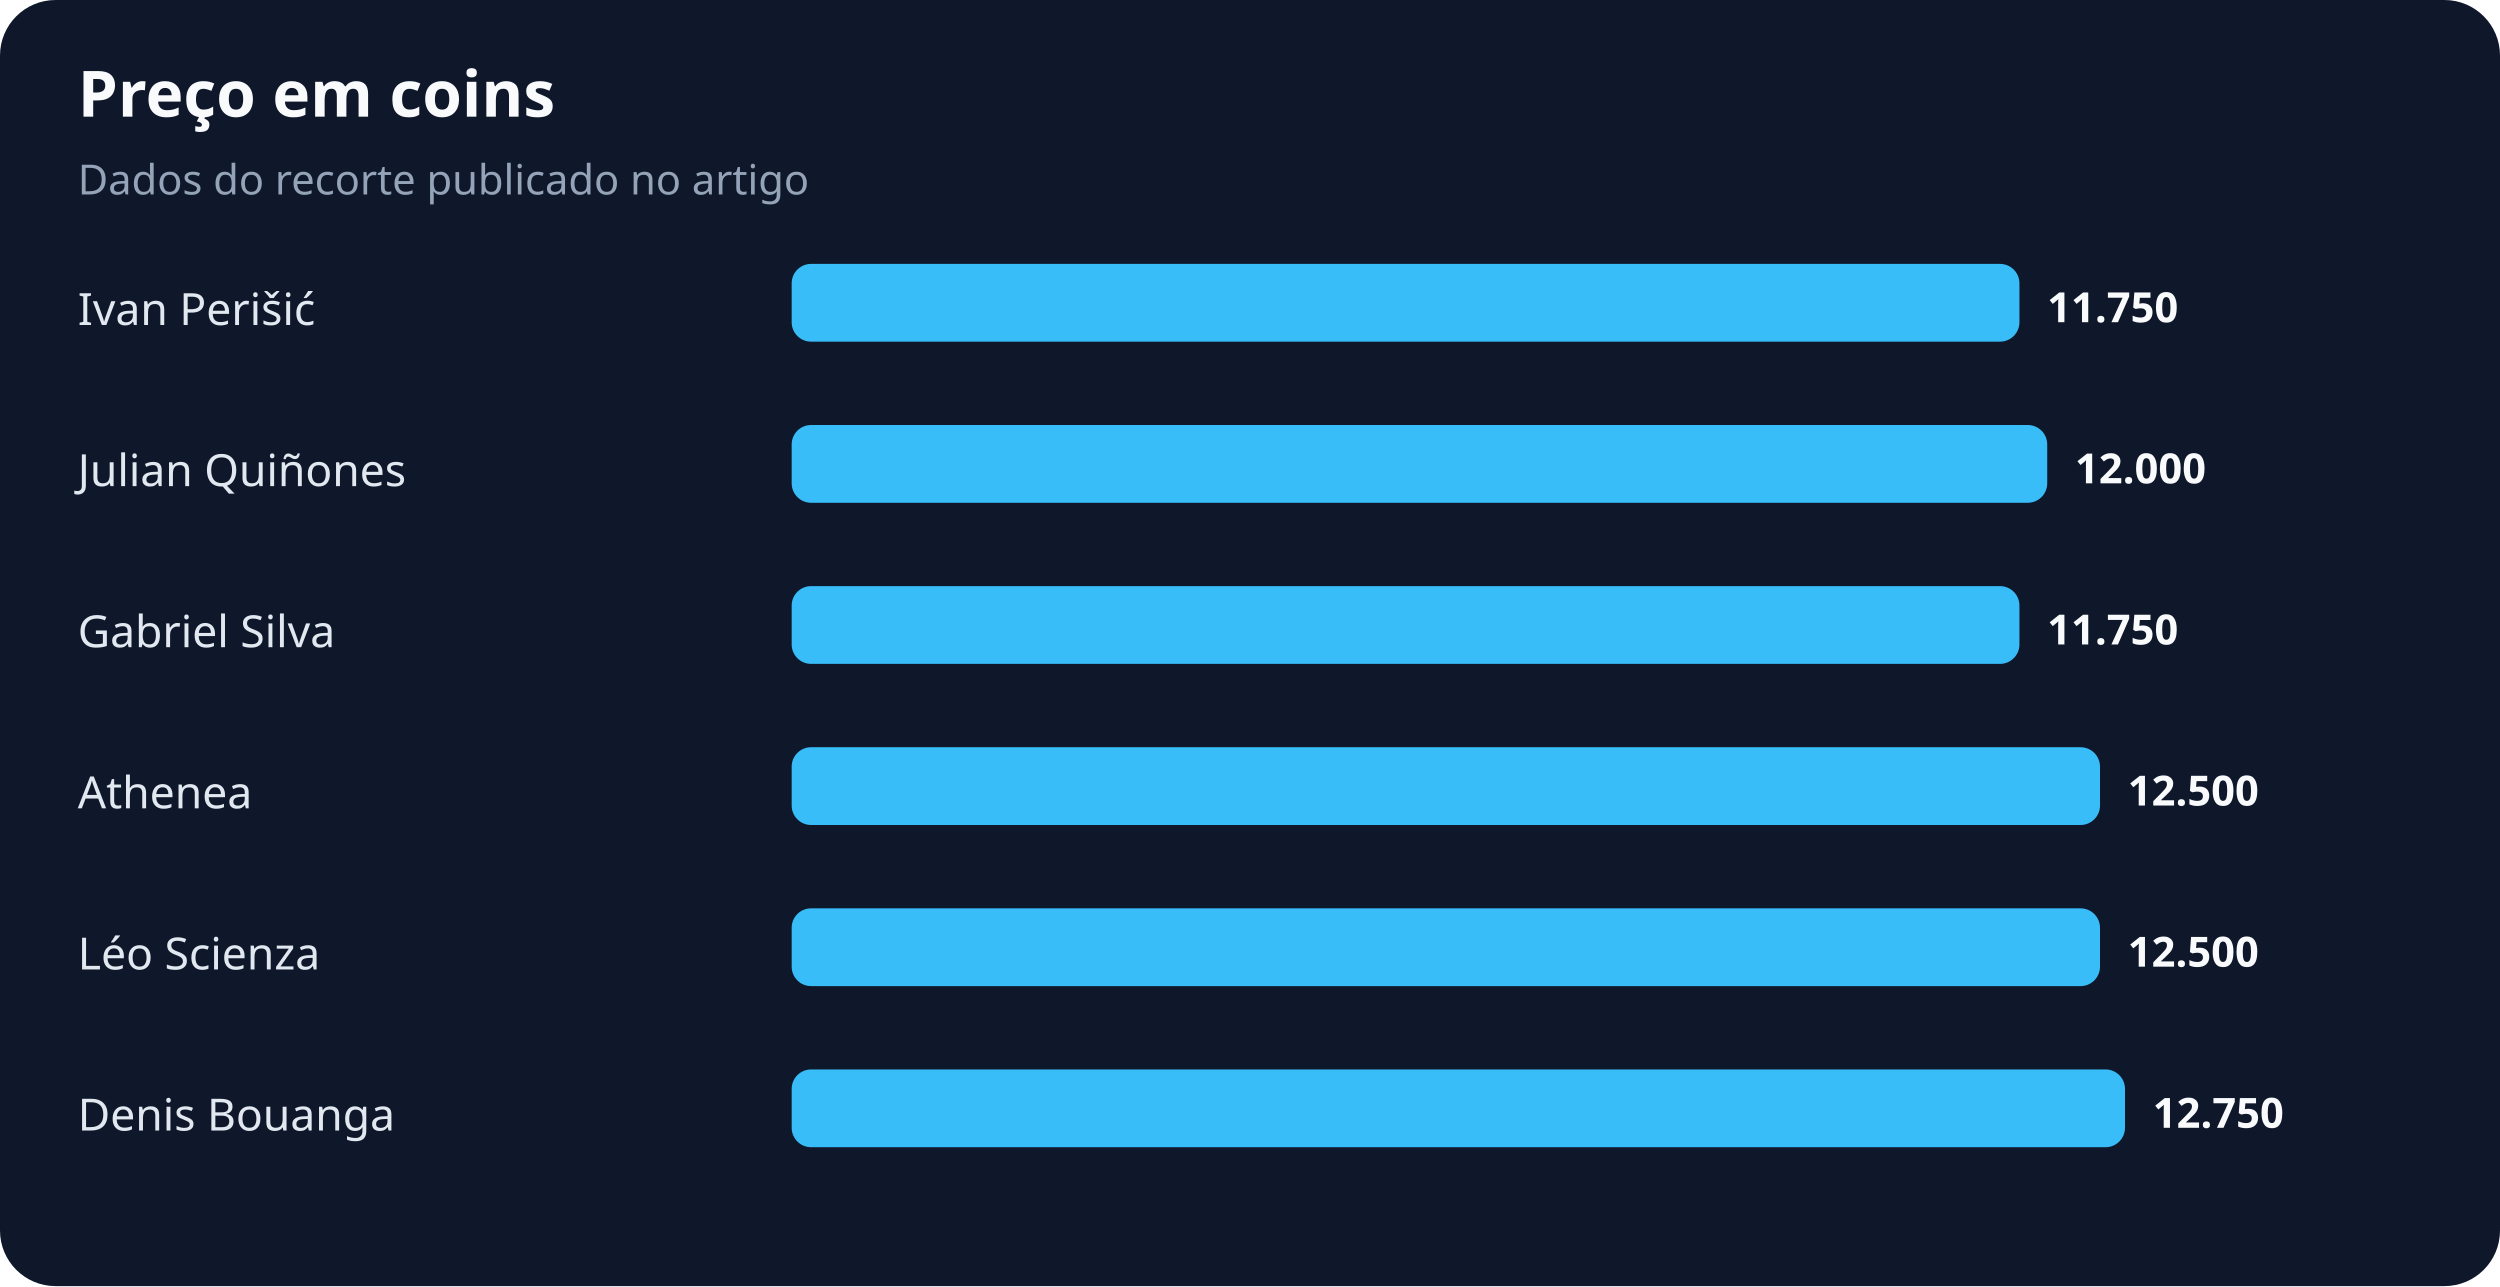
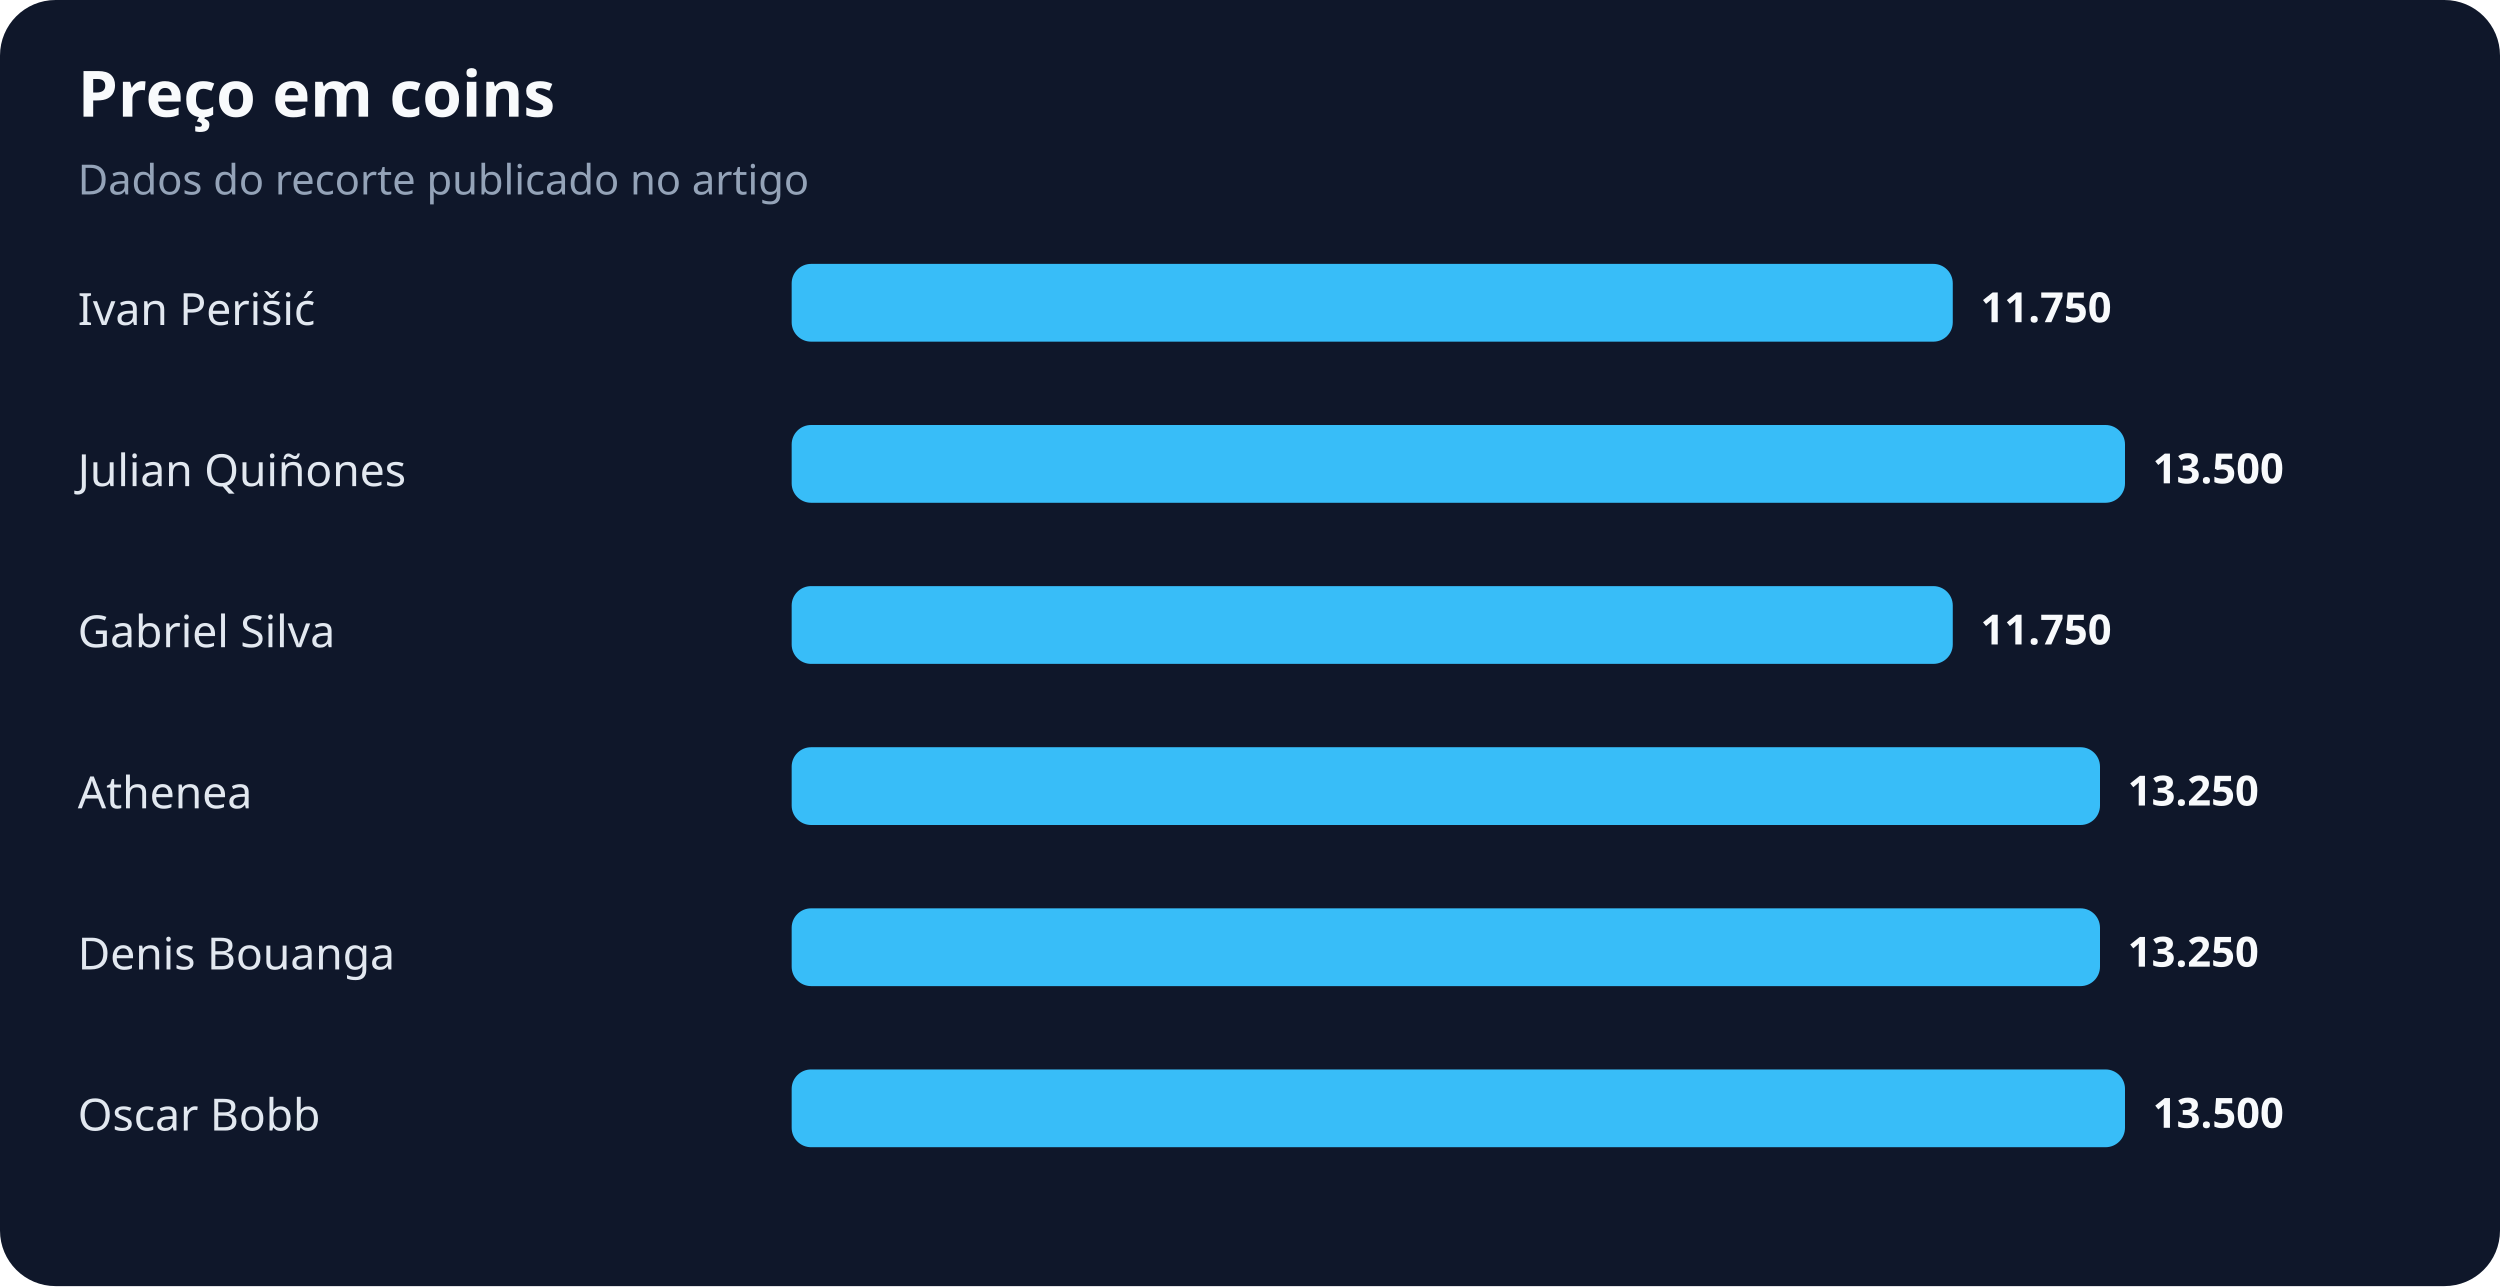
<svg xmlns="http://www.w3.org/2000/svg" width="900" height="463" viewBox="0 0 900 463" role="img" aria-labelledby="title desc">
  <rect width="100%" height="100%" rx="20" fill="#0f172a" />
  <text x="28" y="42" fill="#f8fafc" font-family="system-ui,sans-serif" font-size="23" font-weight="700">Preço em coins</text>
  <text x="28" y="70" fill="#94a3b8" font-family="system-ui,sans-serif" font-size="15">Dados do recorte publicado no artigo</text>
  <text x="28" y="117" fill="#e2e8f0" font-family="system-ui,sans-serif" font-size="16">Ivan Perišić</text>
-   <rect x="285" y="95" width="442" height="28" rx="7" fill="#38bdf8" />
-   <text x="737" y="116" fill="#f8fafc" font-family="system-ui,sans-serif" font-size="15" font-weight="700">11.750</text>
+   <rect x="285" y="95" width="418" height="28" rx="7" fill="#38bdf8" />
+   <text x="713" y="116" fill="#f8fafc" font-family="system-ui,sans-serif" font-size="15" font-weight="700">11.750</text>
  <text x="28" y="175" fill="#e2e8f0" font-family="system-ui,sans-serif" font-size="16">Julian Quiñones</text>
-   <rect x="285" y="153" width="452" height="28" rx="7" fill="#38bdf8" />
-   <text x="747" y="174" fill="#f8fafc" font-family="system-ui,sans-serif" font-size="15" font-weight="700">12.000</text>
+   <rect x="285" y="153" width="480" height="28" rx="7" fill="#38bdf8" />
+   <text x="775" y="174" fill="#f8fafc" font-family="system-ui,sans-serif" font-size="15" font-weight="700">13.500</text>
  <text x="28" y="233" fill="#e2e8f0" font-family="system-ui,sans-serif" font-size="16">Gabriel Silva</text>
-   <rect x="285" y="211" width="442" height="28" rx="7" fill="#38bdf8" />
-   <text x="737" y="232" fill="#f8fafc" font-family="system-ui,sans-serif" font-size="15" font-weight="700">11.750</text>
+   <rect x="285" y="211" width="418" height="28" rx="7" fill="#38bdf8" />
+   <text x="713" y="232" fill="#f8fafc" font-family="system-ui,sans-serif" font-size="15" font-weight="700">11.750</text>
  <text x="28" y="291" fill="#e2e8f0" font-family="system-ui,sans-serif" font-size="16">Athenea</text>
  <rect x="285" y="269" width="471" height="28" rx="7" fill="#38bdf8" />
-   <text x="766" y="290" fill="#f8fafc" font-family="system-ui,sans-serif" font-size="15" font-weight="700">12.500</text>
-   <text x="28" y="349" fill="#e2e8f0" font-family="system-ui,sans-serif" font-size="16">Léo Scienza</text>
+   <text x="766" y="290" fill="#f8fafc" font-family="system-ui,sans-serif" font-size="15" font-weight="700">13.250</text>
+   <text x="28" y="349" fill="#e2e8f0" font-family="system-ui,sans-serif" font-size="16">Denis Bouanga</text>
  <rect x="285" y="327" width="471" height="28" rx="7" fill="#38bdf8" />
-   <text x="766" y="348" fill="#f8fafc" font-family="system-ui,sans-serif" font-size="15" font-weight="700">12.500</text>
-   <text x="28" y="407" fill="#e2e8f0" font-family="system-ui,sans-serif" font-size="16">Denis Bouanga</text>
+   <text x="766" y="348" fill="#f8fafc" font-family="system-ui,sans-serif" font-size="15" font-weight="700">13.250</text>
+   <text x="28" y="407" fill="#e2e8f0" font-family="system-ui,sans-serif" font-size="16">Oscar Bobb</text>
  <rect x="285" y="385" width="480" height="28" rx="7" fill="#38bdf8" />
-   <text x="775" y="406" fill="#f8fafc" font-family="system-ui,sans-serif" font-size="15" font-weight="700">12.750</text>
+   <text x="775" y="406" fill="#f8fafc" font-family="system-ui,sans-serif" font-size="15" font-weight="700">13.500</text>
</svg>
